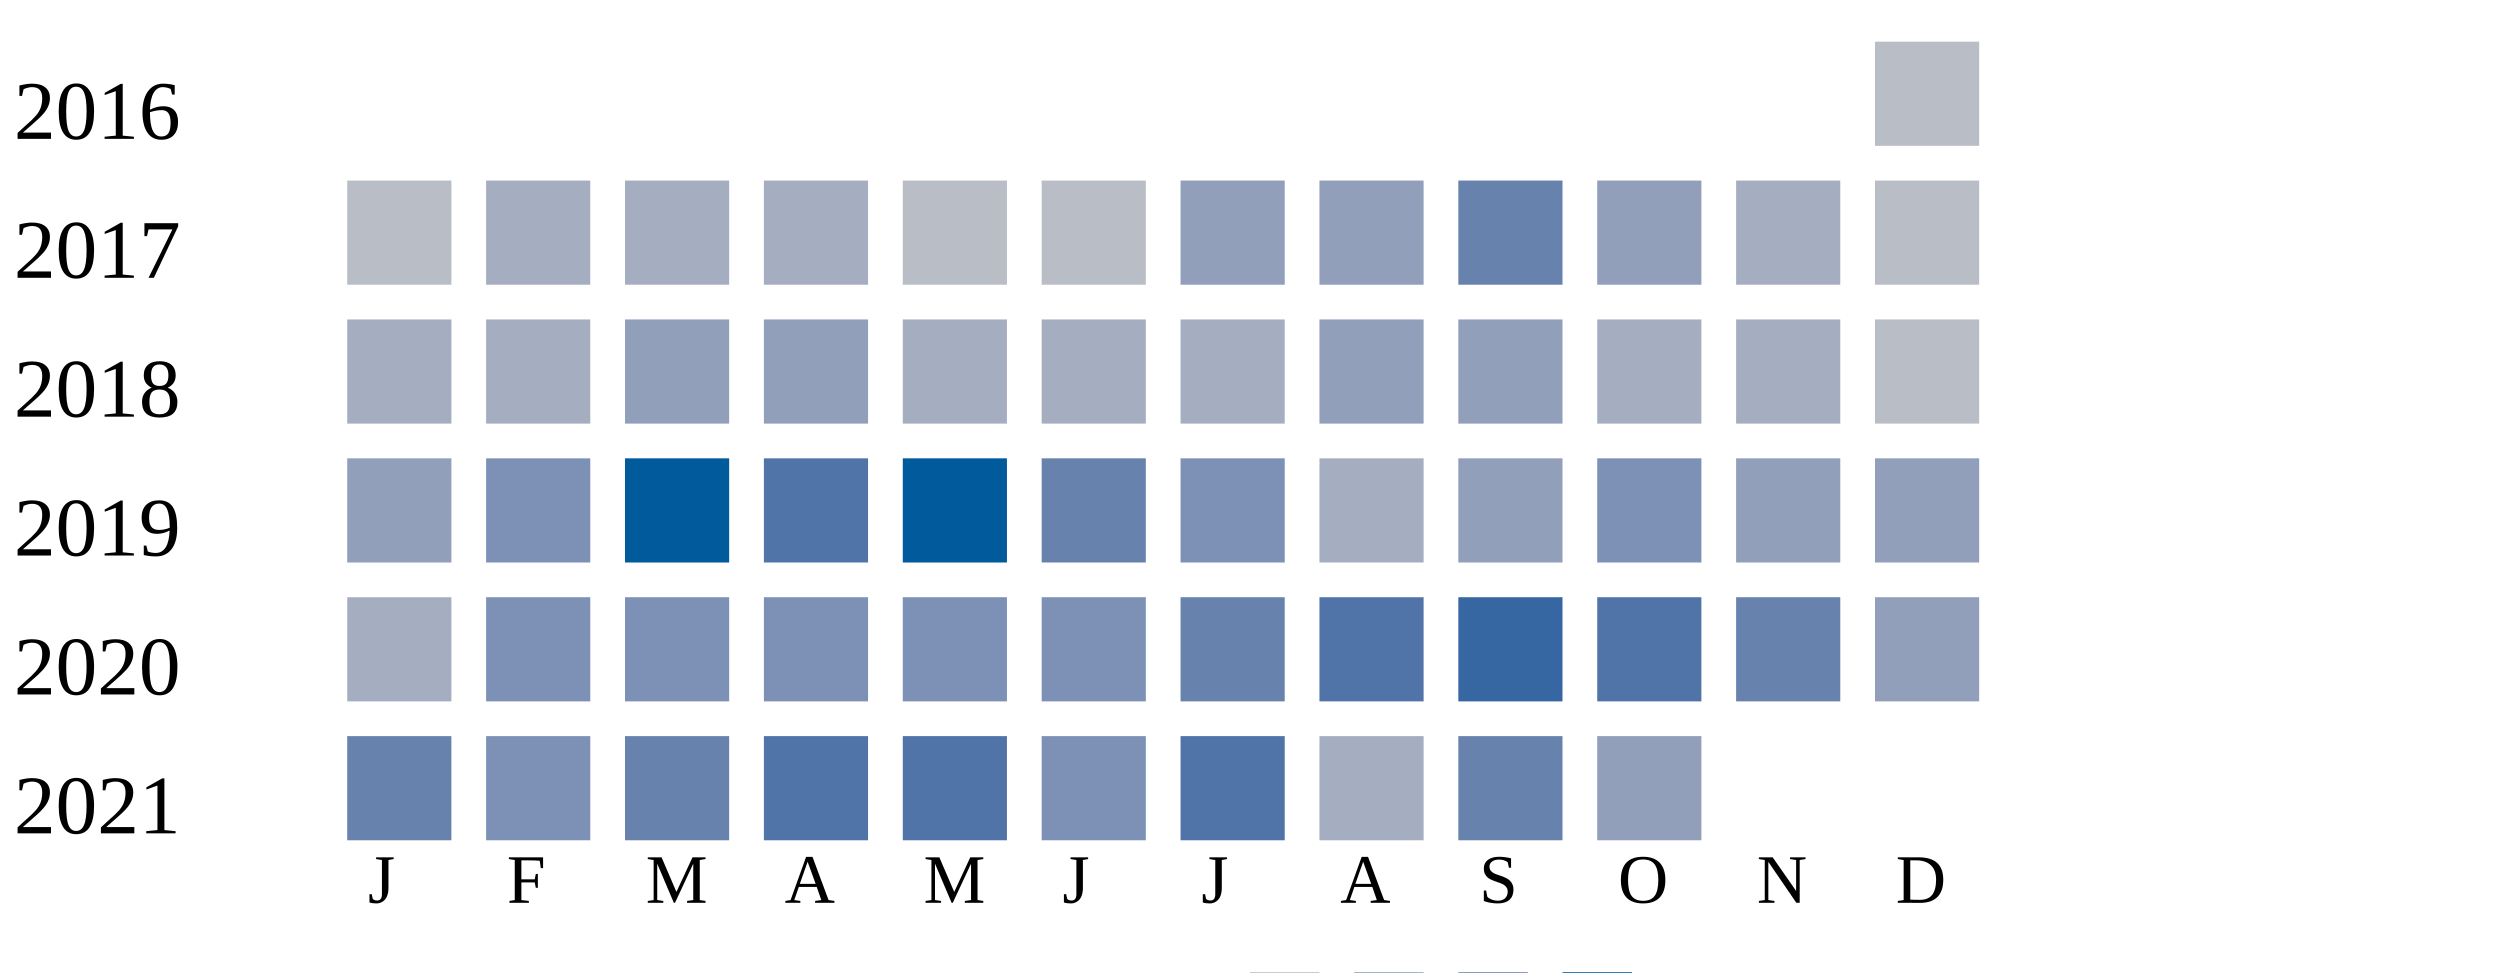
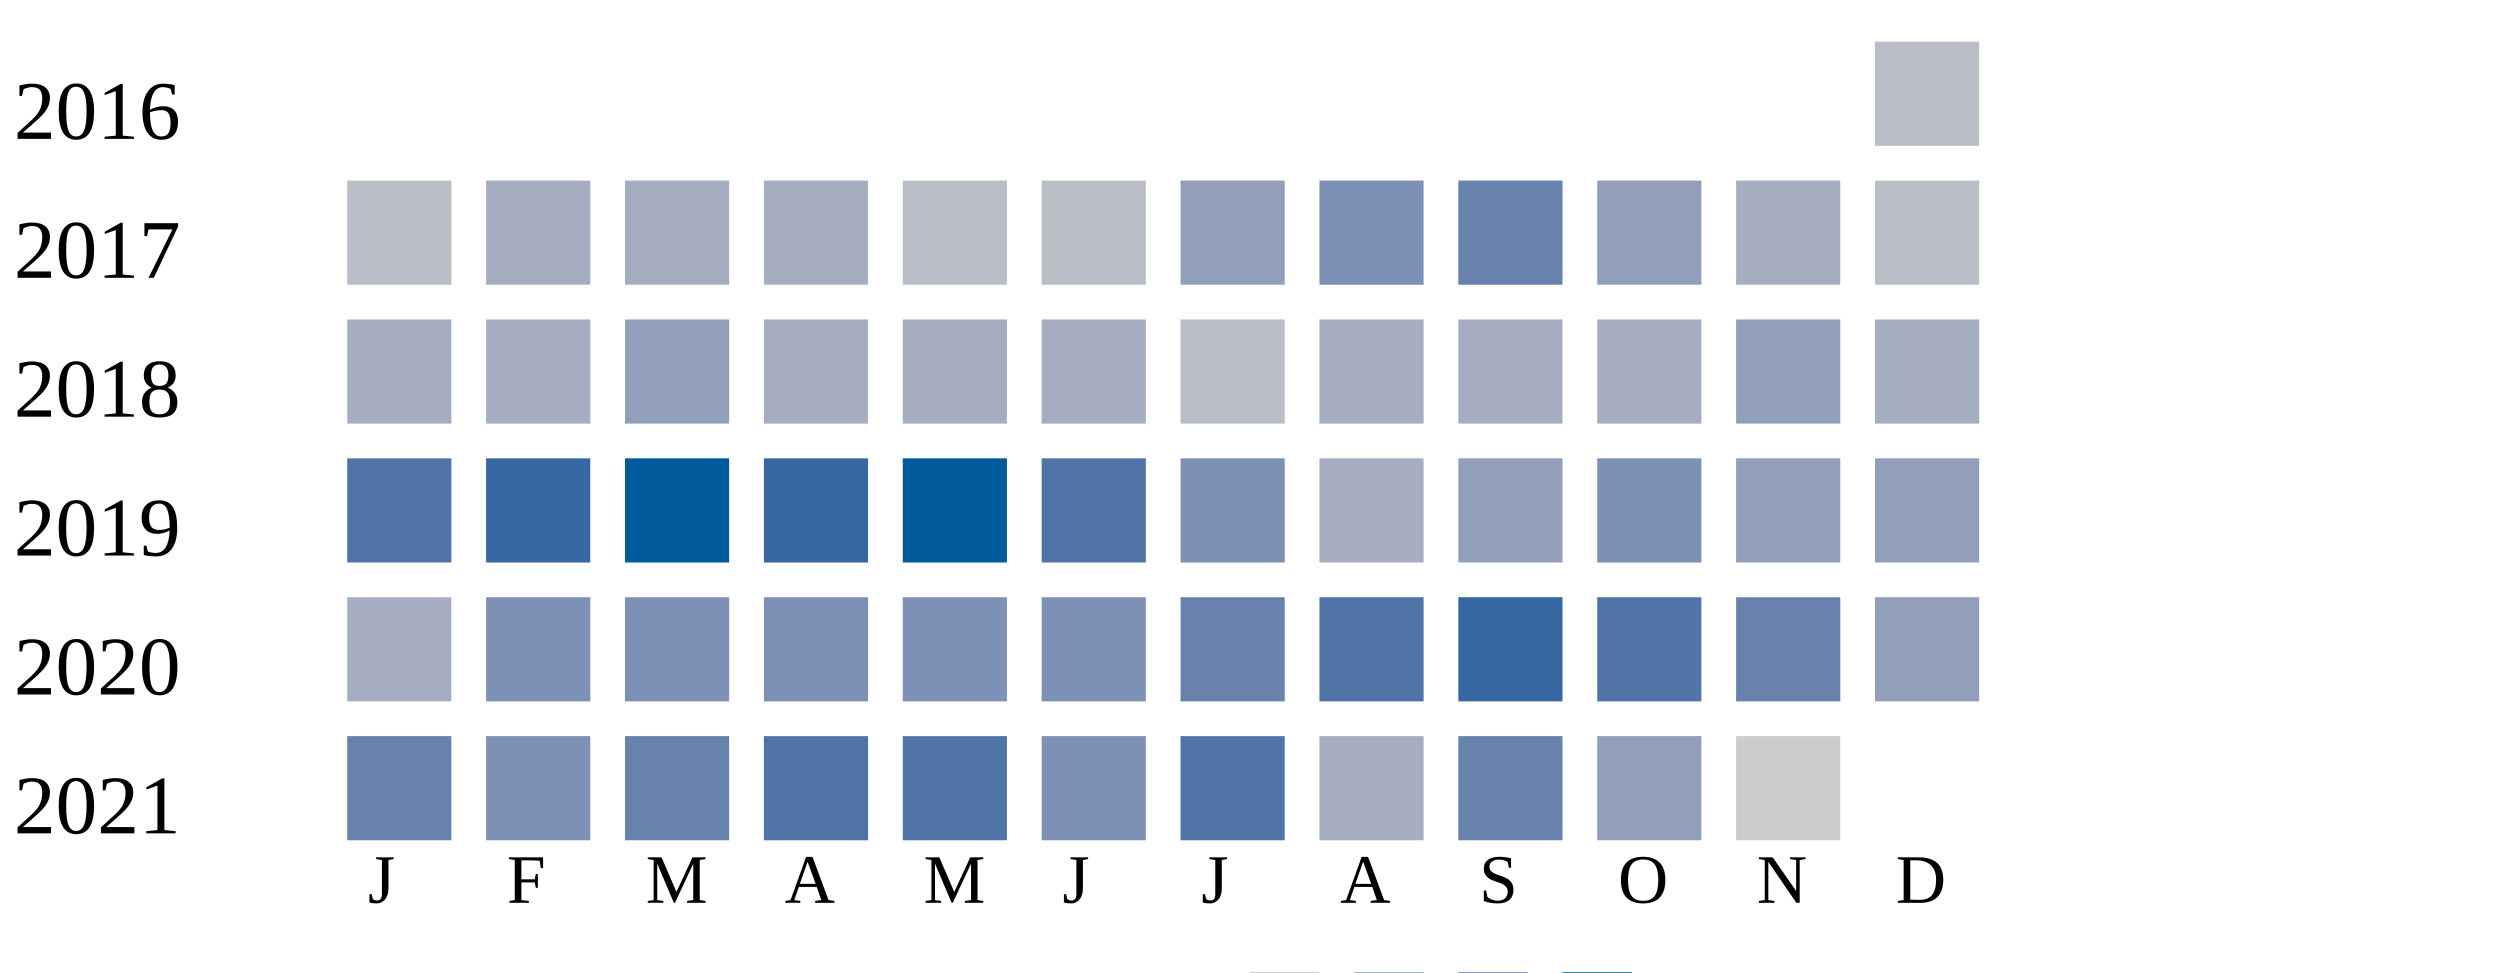
<svg xmlns="http://www.w3.org/2000/svg" width="360" height="140">
  <g transform="translate(0 0)">
    <text x="2" y="20">2016</text>
    <rect x="270" y="6" width="15" height="15" fill="#b9bdc6" />
  </g>
  <g transform="translate(0 20)">
    <text x="2" y="20">2017</text>
    <rect x="50" y="6" width="15" height="15" fill="#b9bdc6" />
    <rect x="70" y="6" width="15" height="15" fill="#a5aec0" />
    <rect x="90" y="6" width="15" height="15" fill="#a5aec0" />
    <rect x="110" y="6" width="15" height="15" fill="#a5aec0" />
    <rect x="130" y="6" width="15" height="15" fill="#b9bdc6" />
    <rect x="150" y="6" width="15" height="15" fill="#b9bdc6" />
    <rect x="170" y="6" width="15" height="15" fill="#919fba" />
-     <rect x="190" y="6" width="15" height="15" fill="#919fba" />
+     <rect x="190" y="6" width="15" height="15" fill="#7d90b5" />
    <rect x="210" y="6" width="15" height="15" fill="#6882ae" />
    <rect x="230" y="6" width="15" height="15" fill="#919fba" />
    <rect x="250" y="6" width="15" height="15" fill="#a5aec0" />
    <rect x="270" y="6" width="15" height="15" fill="#b9bdc6" />
  </g>
  <g transform="translate(0 40)">
    <text x="2" y="20">2018</text>
    <rect x="50" y="6" width="15" height="15" fill="#a5aec0" />
    <rect x="70" y="6" width="15" height="15" fill="#a5aec0" />
    <rect x="90" y="6" width="15" height="15" fill="#919fba" />
-     <rect x="110" y="6" width="15" height="15" fill="#919fba" />
+     <rect x="110" y="6" width="15" height="15" fill="#a5aec0" />
    <rect x="130" y="6" width="15" height="15" fill="#a5aec0" />
    <rect x="150" y="6" width="15" height="15" fill="#a5aec0" />
-     <rect x="170" y="6" width="15" height="15" fill="#a5aec0" />
-     <rect x="190" y="6" width="15" height="15" fill="#919fba" />
-     <rect x="210" y="6" width="15" height="15" fill="#919fba" />
+     <rect x="170" y="6" width="15" height="15" fill="#b9bdc6" />
+     <rect x="190" y="6" width="15" height="15" fill="#a5aec0" />
+     <rect x="210" y="6" width="15" height="15" fill="#a5aec0" />
    <rect x="230" y="6" width="15" height="15" fill="#a5aec0" />
-     <rect x="250" y="6" width="15" height="15" fill="#a5aec0" />
-     <rect x="270" y="6" width="15" height="15" fill="#b9bdc6" />
+     <rect x="250" y="6" width="15" height="15" fill="#919fba" />
+     <rect x="270" y="6" width="15" height="15" fill="#a5aec0" />
  </g>
  <g transform="translate(0 60)">
    <text x="2" y="20">2019</text>
-     <rect x="50" y="6" width="15" height="15" fill="#919fba" />
-     <rect x="70" y="6" width="15" height="15" fill="#7d90b5" />
+     <rect x="50" y="6" width="15" height="15" fill="#5174a8" />
+     <rect x="70" y="6" width="15" height="15" fill="#3667a2" />
    <rect x="90" y="6" width="15" height="15" fill="#005a9c" />
-     <rect x="110" y="6" width="15" height="15" fill="#5174a8" />
+     <rect x="110" y="6" width="15" height="15" fill="#3667a2" />
    <rect x="130" y="6" width="15" height="15" fill="#005a9c" />
-     <rect x="150" y="6" width="15" height="15" fill="#6882ae" />
+     <rect x="150" y="6" width="15" height="15" fill="#5174a8" />
    <rect x="170" y="6" width="15" height="15" fill="#7d90b5" />
    <rect x="190" y="6" width="15" height="15" fill="#a5aec0" />
    <rect x="210" y="6" width="15" height="15" fill="#919fba" />
    <rect x="230" y="6" width="15" height="15" fill="#7d90b5" />
    <rect x="250" y="6" width="15" height="15" fill="#919fba" />
    <rect x="270" y="6" width="15" height="15" fill="#919fba" />
  </g>
  <g transform="translate(0 80)">
    <text x="2" y="20">2020</text>
    <rect x="50" y="6" width="15" height="15" fill="#a5aec0" />
    <rect x="70" y="6" width="15" height="15" fill="#7d90b5" />
    <rect x="90" y="6" width="15" height="15" fill="#7d90b5" />
    <rect x="110" y="6" width="15" height="15" fill="#7d90b5" />
    <rect x="130" y="6" width="15" height="15" fill="#7d90b5" />
    <rect x="150" y="6" width="15" height="15" fill="#7d90b5" />
    <rect x="170" y="6" width="15" height="15" fill="#6882ae" />
    <rect x="190" y="6" width="15" height="15" fill="#5174a8" />
    <rect x="210" y="6" width="15" height="15" fill="#3667a2" />
    <rect x="230" y="6" width="15" height="15" fill="#5174a8" />
    <rect x="250" y="6" width="15" height="15" fill="#6882ae" />
    <rect x="270" y="6" width="15" height="15" fill="#919fba" />
  </g>
  <g transform="translate(0 100)">
    <text x="2" y="20">2021</text>
    <rect x="50" y="6" width="15" height="15" fill="#6882ae" />
    <rect x="70" y="6" width="15" height="15" fill="#7d90b5" />
    <rect x="90" y="6" width="15" height="15" fill="#6882ae" />
    <rect x="110" y="6" width="15" height="15" fill="#5174a8" />
    <rect x="130" y="6" width="15" height="15" fill="#5174a8" />
    <rect x="150" y="6" width="15" height="15" fill="#7d90b5" />
    <rect x="170" y="6" width="15" height="15" fill="#5174a8" />
    <rect x="190" y="6" width="15" height="15" fill="#a5aec0" />
    <rect x="210" y="6" width="15" height="15" fill="#6882ae" />
    <rect x="230" y="6" width="15" height="15" fill="#919fba" />
+     <rect x="250" y="6" width="15" height="15" fill="#cccccc" />
  </g>
  <text style="font-size: 10px; text-align: center" x="53" y="130">J</text>
  <text style="font-size: 10px; text-align: center" x="73" y="130">F</text>
  <text style="font-size: 10px; text-align: center" x="93" y="130">M</text>
  <text style="font-size: 10px; text-align: center" x="113" y="130">A</text>
  <text style="font-size: 10px; text-align: center" x="133" y="130">M</text>
  <text style="font-size: 10px; text-align: center" x="153" y="130">J</text>
  <text style="font-size: 10px; text-align: center" x="173" y="130">J</text>
  <text style="font-size: 10px; text-align: center" x="193" y="130">A</text>
  <text style="font-size: 10px; text-align: center" x="213" y="130">S</text>
  <text style="font-size: 10px; text-align: center" x="233" y="130">O</text>
  <text style="font-size: 10px; text-align: center" x="253" y="130">N</text>
  <text style="font-size: 10px; text-align: center" x="273" y="130">D</text>
  <text style="font-size: 10px;" x="155" y="149">Less</text>
  <rect fill="#b9bdc6" width="10" height="10" x="180" y="140" />
  <rect fill="#919fba" width="10" height="10" x="195" y="140" />
  <rect fill="#6882ae" width="10" height="10" x="210" y="140" />
  <rect fill="#005a9c" width="10" height="10" x="225" y="140" />
  <text x="240" y="149" style="font-size: 10px;">More</text>
</svg>
